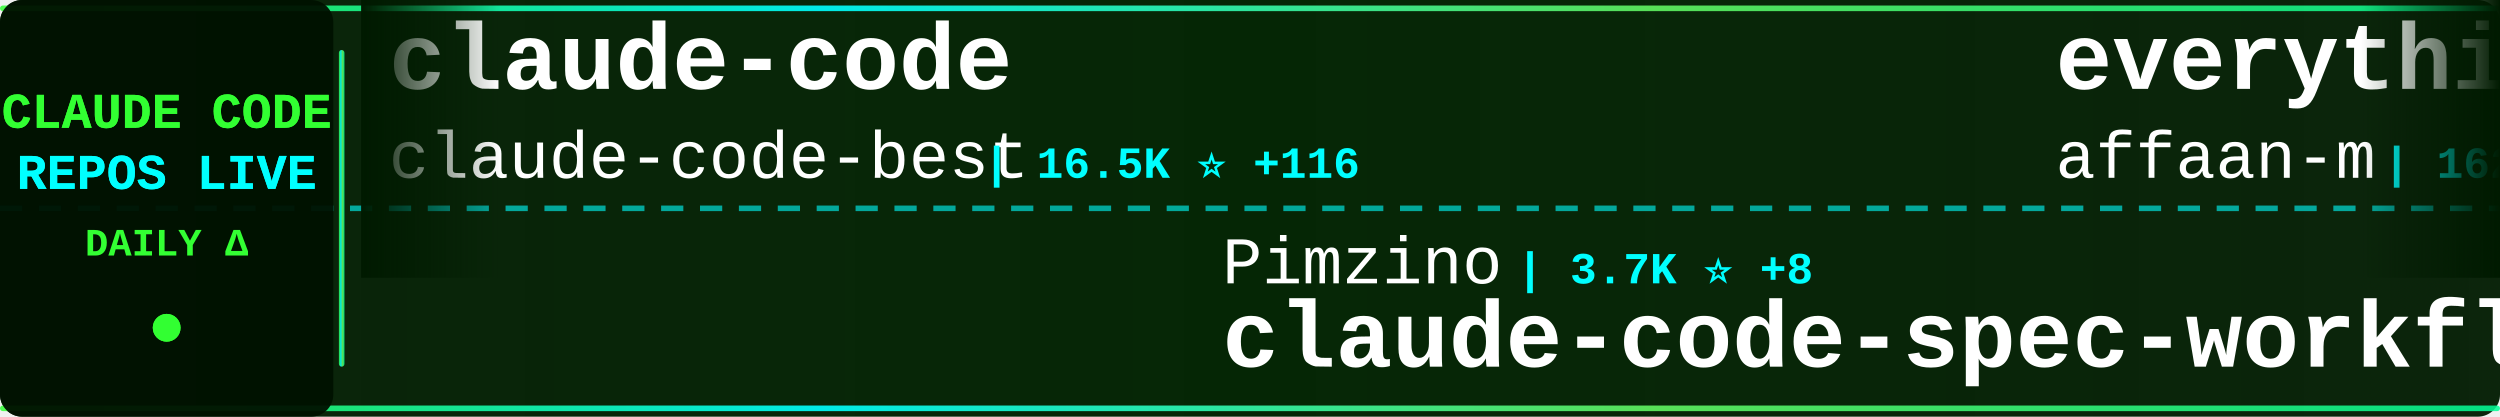
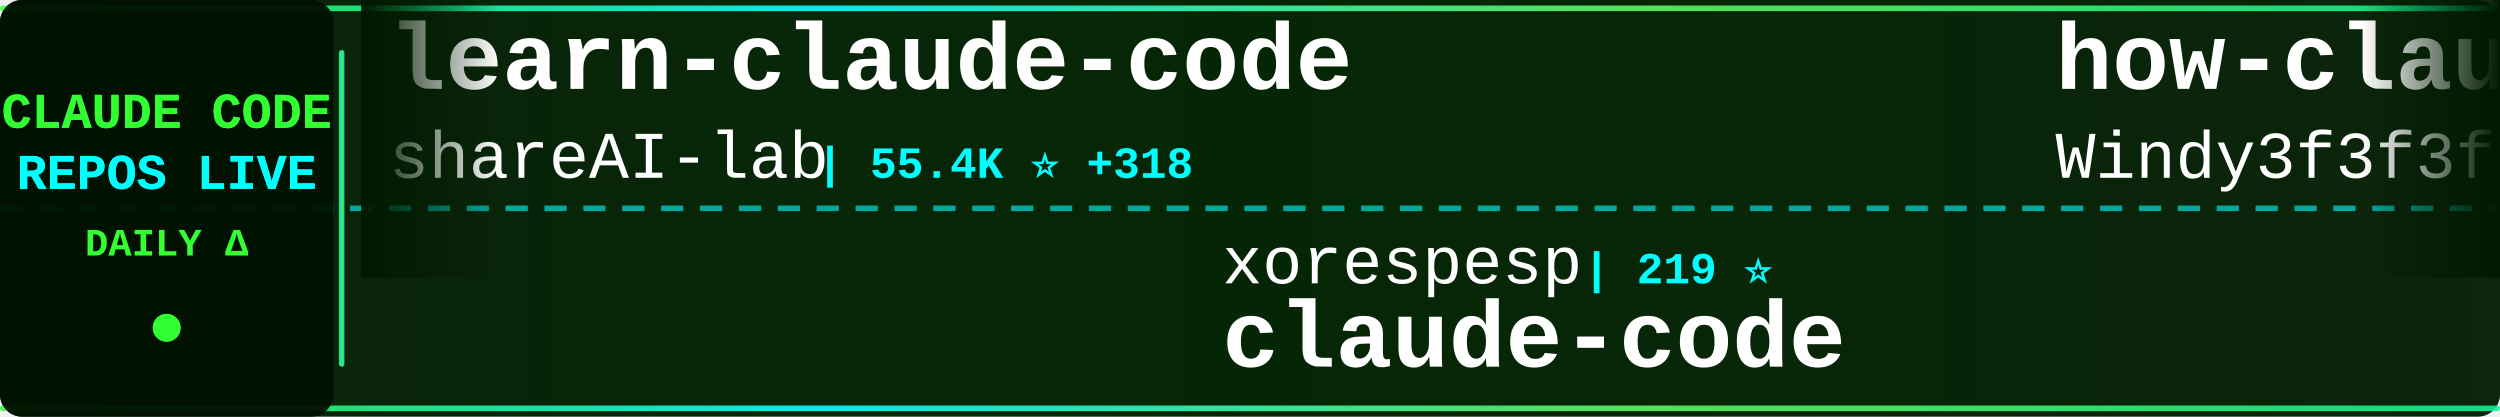
<svg xmlns="http://www.w3.org/2000/svg" width="900" height="150">
  <defs>
    <linearGradient id="tickerBg" x1="0%" y1="0%" x2="100%" y2="0%">
      <stop offset="0%" style="stop-color:#001a00;stop-opacity:0.95" />
      <stop offset="50%" style="stop-color:#002200;stop-opacity:0.98" />
      <stop offset="100%" style="stop-color:#001a00;stop-opacity:0.95" />
    </linearGradient>
    <linearGradient id="borderGrad" x1="0%" y1="0%" x2="100%" y2="0%">
      <stop offset="0%" style="stop-color:#33ff33;stop-opacity:0.85">
        <animate attributeName="stop-opacity" values="0.85;1;0.85" dur="2s" repeatCount="indefinite" />
      </stop>
      <stop offset="33%" style="stop-color:#00ffff;stop-opacity:0.9">
        <animate attributeName="stop-opacity" values="0.9;1;0.9" dur="2.2s" repeatCount="indefinite" />
      </stop>
      <stop offset="66%" style="stop-color:#66ff66;stop-opacity:0.85">
        <animate attributeName="stop-opacity" values="0.85;1;0.85" dur="1.8s" repeatCount="indefinite" />
      </stop>
      <stop offset="100%" style="stop-color:#00ff99;stop-opacity:0.85">
        <animate attributeName="stop-opacity" values="0.85;1;0.85" dur="2s" repeatCount="indefinite" />
      </stop>
    </linearGradient>
    <filter id="textGlow">
      <feGaussianBlur stdDeviation="0.1" result="coloredBlur" />
      <feMerge>
        <feMergeNode in="coloredBlur" />
        <feMergeNode in="SourceGraphic" />
      </feMerge>
    </filter>
    <filter id="metricGlow">
      <feGaussianBlur stdDeviation="0.2" result="coloredBlur" />
      <feMerge>
        <feMergeNode in="coloredBlur" />
        <feMergeNode in="SourceGraphic" />
      </feMerge>
    </filter>
    <linearGradient id="leftFade" x1="0%" y1="0%" x2="100%" y2="0%">
      <stop offset="0%" style="stop-color:#001a00;stop-opacity:1" />
      <stop offset="100%" style="stop-color:#001a00;stop-opacity:0" />
    </linearGradient>
    <linearGradient id="rightFade" x1="0%" y1="0%" x2="100%" y2="0%">
      <stop offset="0%" style="stop-color:#001a00;stop-opacity:0" />
      <stop offset="100%" style="stop-color:#001a00;stop-opacity:1" />
    </linearGradient>
  </defs>
  <rect width="900" height="150" fill="url(#tickerBg)" rx="8" />
  <rect x="0" y="2" width="900" height="2" fill="url(#borderGrad)" rx="1" />
  <rect x="0" y="146" width="900" height="2" fill="url(#borderGrad)" rx="1" />
  <line x1="0" y1="75" x2="900" y2="75" stroke="#00ffff" stroke-width="2" stroke-dasharray="8 6" opacity="0.6" />
  <rect x="0" y="0" width="120" height="150" fill="#001100" opacity="0.95" rx="8" />
  <text x="60" y="46" font-family="'Courier New', monospace" font-size="18" font-weight="bold" fill="#33ff33" text-anchor="middle" filter="url(#textGlow)">
    CLAUDE CODE
  </text>
  <text x="60" y="68" font-family="'Courier New', monospace" font-size="18" font-weight="bold" fill="#00ffff" text-anchor="middle" filter="url(#textGlow)">
    REPOS LIVE
  </text>
  <text x="60" y="92" font-family="'Courier New', monospace" font-size="14" font-weight="bold" fill="#33ff33" text-anchor="middle">
    DAILY Δ
  </text>
  <circle cx="60" cy="118" r="5" fill="#33ff33" filter="url(#metricGlow)">
    <animate attributeName="r" values="4;6;4" dur="1.5s" repeatCount="indefinite" />
    <animate attributeName="opacity" values="0.6;1;0.6" dur="1.5s" repeatCount="indefinite" />
  </circle>
  <rect x="122" y="18" width="2" height="114" fill="url(#borderGrad)" rx="1" />
  <clipPath id="tickerClip">
    <rect x="130" y="0" width="770" height="150" />
  </clipPath>
  <g clip-path="url(#tickerClip)">
    <g id="tickerItems">
      <animateTransform attributeName="transform" attributeType="XML" type="translate" from="0 0" to="-3000 0" dur="54s" repeatCount="indefinite" />
      <g transform="translate(0, 0)">
-         <text x="140" y="32" font-family="'Courier New', monospace" font-size="34" font-weight="bold" fill="#ffffff">claude-code</text>
-         <text x="140" y="64" font-family="'Courier New', monospace" font-size="24" font-weight="normal" fill="#ffffff" opacity="1.0">claude-code-best</text>
-         <text x="354" y="64" font-family="'Courier New', monospace" font-size="16" font-weight="bold" fill="#00ffff"> | 16.5K ⭐ +116</text>
+         <text x="140" y="32" font-family="'Courier New', monospace" font-size="34" font-weight="bold" fill="#ffffff">learn-claude-code</text>
+         <text x="140" y="64" font-family="'Courier New', monospace" font-size="24" font-weight="normal" fill="#ffffff" opacity="1.0">shareAI-lab</text>
+         <text x="294" y="64" font-family="'Courier New', monospace" font-size="16" font-weight="bold" fill="#00ffff"> | 55.4K ⭐ +318</text>
      </g>
      <g transform="translate(300, 0)">
-         <text x="140" y="102" font-family="'Courier New', monospace" font-size="24" font-weight="normal" fill="#ffffff" opacity="1.0">Pimzino</text>
-         <text x="246" y="102" font-family="'Courier New', monospace" font-size="16" font-weight="bold" fill="#00ffff"> | 3.7K ⭐ +8</text>
-         <text x="140" y="132" font-family="'Courier New', monospace" font-size="34" font-weight="bold" fill="#ffffff">claude-code-spec-workflo...</text>
+         <text x="140" y="102" font-family="'Courier New', monospace" font-size="24" font-weight="normal" fill="#ffffff" opacity="1.0">xorespesp</text>
+         <text x="270" y="102" font-family="'Courier New', monospace" font-size="16" font-weight="bold" fill="#00ffff"> | 219 ⭐</text>
+         <text x="140" y="132" font-family="'Courier New', monospace" font-size="34" font-weight="bold" fill="#ffffff">claude-code</text>
      </g>
      <g transform="translate(600, 0)">
-         <text x="140" y="32" font-family="'Courier New', monospace" font-size="34" font-weight="bold" fill="#ffffff">everything-claude-code</text>
-         <text x="140" y="64" font-family="'Courier New', monospace" font-size="24" font-weight="normal" fill="#ffffff" opacity="1.0">affaan-m</text>
-         <text x="258" y="64" font-family="'Courier New', monospace" font-size="16" font-weight="bold" fill="#00ffff"> | 162.5K ⭐ +1.1K</text>
+         <text x="140" y="32" font-family="'Courier New', monospace" font-size="34" font-weight="bold" fill="#ffffff">how-claude-code-works</text>
+         <text x="140" y="64" font-family="'Courier New', monospace" font-size="24" font-weight="normal" fill="#ffffff" opacity="1.0">Windy3f3f3f3f</text>
+         <text x="318" y="64" font-family="'Courier New', monospace" font-size="16" font-weight="bold" fill="#00ffff"> | 2.0K ⭐ +15</text>
      </g>
      <g transform="translate(900, 0)">
-         <text x="140" y="102" font-family="'Courier New', monospace" font-size="24" font-weight="normal" fill="#ffffff" opacity="1.0">huangserva</text>
-         <text x="282" y="102" font-family="'Courier New', monospace" font-size="16" font-weight="bold" fill="#00ffff"> | 557 ⭐ +1</text>
-         <text x="140" y="132" font-family="'Courier New', monospace" font-size="34" font-weight="bold" fill="#ffffff">claude-code-cli</text>
+         <text x="140" y="102" font-family="'Courier New', monospace" font-size="24" font-weight="normal" fill="#ffffff" opacity="1.0">alex000kim</text>
+         <text x="282" y="102" font-family="'Courier New', monospace" font-size="16" font-weight="bold" fill="#00ffff"> | 218 ⭐</text>
+         <text x="140" y="132" font-family="'Courier New', monospace" font-size="34" font-weight="bold" fill="#ffffff">claude-code</text>
      </g>
      <g transform="translate(1200, 0)">
-         <text x="140" y="32" font-family="'Courier New', monospace" font-size="34" font-weight="bold" fill="#ffffff">claude-code</text>
-         <text x="140" y="64" font-family="'Courier New', monospace" font-size="24" font-weight="normal" fill="#ffffff" opacity="1.0">isboyjc</text>
-         <text x="246" y="64" font-family="'Courier New', monospace" font-size="16" font-weight="bold" fill="#00ffff"> | 154 ⭐ +2</text>
+         <text x="140" y="32" font-family="'Courier New', monospace" font-size="34" font-weight="bold" fill="#ffffff">andrej-karpathy-skills</text>
+         <text x="140" y="64" font-family="'Courier New', monospace" font-size="24" font-weight="normal" fill="#ffffff" opacity="1.0">forrestchang</text>
+         <text x="306" y="64" font-family="'Courier New', monospace" font-size="16" font-weight="bold" fill="#00ffff"> | 70.5K ⭐ +5.8K</text>
      </g>
      <g transform="translate(1500, 0)">
-         <text x="140" y="102" font-family="'Courier New', monospace" font-size="24" font-weight="normal" fill="#ffffff" opacity="1.0">Donchitos</text>
-         <text x="270" y="102" font-family="'Courier New', monospace" font-size="16" font-weight="bold" fill="#00ffff"> | 14.6K ⭐ +624</text>
-         <text x="140" y="132" font-family="'Courier New', monospace" font-size="34" font-weight="bold" fill="#ffffff">Claude-Code-Game-Studios</text>
+         <text x="140" y="102" font-family="'Courier New', monospace" font-size="24" font-weight="normal" fill="#ffffff" opacity="1.0">anthropics</text>
+         <text x="282" y="102" font-family="'Courier New', monospace" font-size="16" font-weight="bold" fill="#00ffff"> | 17.5K ⭐ +95</text>
+         <text x="140" y="132" font-family="'Courier New', monospace" font-size="34" font-weight="bold" fill="#ffffff">claude-plugins-official</text>
      </g>
      <g transform="translate(1800, 0)">
-         <text x="140" y="32" font-family="'Courier New', monospace" font-size="34" font-weight="bold" fill="#ffffff">awesome-claude-code-suba...</text>
-         <text x="140" y="64" font-family="'Courier New', monospace" font-size="24" font-weight="normal" fill="#ffffff" opacity="1.0">VoltAgent</text>
-         <text x="270" y="64" font-family="'Courier New', monospace" font-size="16" font-weight="bold" fill="#00ffff"> | 17.8K ⭐ +96</text>
+         <text x="140" y="32" font-family="'Courier New', monospace" font-size="34" font-weight="bold" fill="#ffffff">claude-code-rust</text>
+         <text x="140" y="64" font-family="'Courier New', monospace" font-size="24" font-weight="normal" fill="#ffffff" opacity="1.0">lorryjovens-hub</text>
+         <text x="342" y="64" font-family="'Courier New', monospace" font-size="16" font-weight="bold" fill="#00ffff"> | 1.4K ⭐ +10</text>
      </g>
      <g transform="translate(2100, 0)">
-         <text x="140" y="102" font-family="'Courier New', monospace" font-size="24" font-weight="normal" fill="#ffffff" opacity="1.0">anthropics</text>
-         <text x="282" y="102" font-family="'Courier New', monospace" font-size="16" font-weight="bold" fill="#00ffff"> | 4.3K ⭐ +13</text>
-         <text x="140" y="132" font-family="'Courier New', monospace" font-size="34" font-weight="bold" fill="#ffffff">claude-code-security-rev...</text>
+         <text x="140" y="102" font-family="'Courier New', monospace" font-size="24" font-weight="normal" fill="#ffffff" opacity="1.0">alejandrobalderas</text>
+         <text x="366" y="102" font-family="'Courier New', monospace" font-size="16" font-weight="bold" fill="#00ffff"> | 1.7K ⭐ +15</text>
+         <text x="140" y="132" font-family="'Courier New', monospace" font-size="34" font-weight="bold" fill="#ffffff">claude-code-from-source</text>
      </g>
      <g transform="translate(2400, 0)">
-         <text x="140" y="32" font-family="'Courier New', monospace" font-size="34" font-weight="bold" fill="#ffffff">claude-code-proxy</text>
-         <text x="140" y="64" font-family="'Courier New', monospace" font-size="24" font-weight="normal" fill="#ffffff" opacity="1.0">fuergaosi233</text>
-         <text x="306" y="64" font-family="'Courier New', monospace" font-size="16" font-weight="bold" fill="#00ffff"> | 2.5K ⭐ +5</text>
+         <text x="140" y="32" font-family="'Courier New', monospace" font-size="34" font-weight="bold" fill="#ffffff">claude-code-tips</text>
+         <text x="140" y="64" font-family="'Courier New', monospace" font-size="24" font-weight="normal" fill="#ffffff" opacity="1.0">ykdojo</text>
+         <text x="234" y="64" font-family="'Courier New', monospace" font-size="16" font-weight="bold" fill="#00ffff"> | 7.9K ⭐ +21</text>
      </g>
      <g transform="translate(2700, 0)">
-         <text x="140" y="102" font-family="'Courier New', monospace" font-size="24" font-weight="normal" fill="#ffffff" opacity="1.0">mehmoodosman</text>
-         <text x="306" y="102" font-family="'Courier New', monospace" font-size="16" font-weight="bold" fill="#00ffff"> | 165 ⭐</text>
+         <text x="140" y="102" font-family="'Courier New', monospace" font-size="24" font-weight="normal" fill="#ffffff" opacity="1.0">FlorianBruniaux</text>
+         <text x="342" y="102" font-family="'Courier New', monospace" font-size="16" font-weight="bold" fill="#00ffff"> | 3.8K ⭐ +44</text>
+         <text x="140" y="132" font-family="'Courier New', monospace" font-size="34" font-weight="bold" fill="#ffffff">claude-code-ultimate-gui...</text>
+       </g>
+       <g transform="translate(3000, 0)">
+         <text x="140" y="32" font-family="'Courier New', monospace" font-size="34" font-weight="bold" fill="#ffffff">learn-claude-code</text>
+         <text x="140" y="64" font-family="'Courier New', monospace" font-size="24" font-weight="normal" fill="#ffffff" opacity="1.0">shareAI-lab</text>
+         <text x="294" y="64" font-family="'Courier New', monospace" font-size="16" font-weight="bold" fill="#00ffff"> | 55.4K ⭐ +318</text>
+       </g>
+       <g transform="translate(3300, 0)">
+         <text x="140" y="102" font-family="'Courier New', monospace" font-size="24" font-weight="normal" fill="#ffffff" opacity="1.0">xorespesp</text>
+         <text x="270" y="102" font-family="'Courier New', monospace" font-size="16" font-weight="bold" fill="#00ffff"> | 219 ⭐</text>
        <text x="140" y="132" font-family="'Courier New', monospace" font-size="34" font-weight="bold" fill="#ffffff">claude-code</text>
      </g>
-       <g transform="translate(3000, 0)">
-         <text x="140" y="32" font-family="'Courier New', monospace" font-size="34" font-weight="bold" fill="#ffffff">claude-code</text>
-         <text x="140" y="64" font-family="'Courier New', monospace" font-size="24" font-weight="normal" fill="#ffffff" opacity="1.0">claude-code-best</text>
-         <text x="354" y="64" font-family="'Courier New', monospace" font-size="16" font-weight="bold" fill="#00ffff"> | 16.5K ⭐ +116</text>
-       </g>
-       <g transform="translate(3300, 0)">
-         <text x="140" y="102" font-family="'Courier New', monospace" font-size="24" font-weight="normal" fill="#ffffff" opacity="1.0">Pimzino</text>
-         <text x="246" y="102" font-family="'Courier New', monospace" font-size="16" font-weight="bold" fill="#00ffff"> | 3.7K ⭐ +8</text>
-         <text x="140" y="132" font-family="'Courier New', monospace" font-size="34" font-weight="bold" fill="#ffffff">claude-code-spec-workflo...</text>
-       </g>
      <g transform="translate(3600, 0)">
-         <text x="140" y="32" font-family="'Courier New', monospace" font-size="34" font-weight="bold" fill="#ffffff">everything-claude-code</text>
-         <text x="140" y="64" font-family="'Courier New', monospace" font-size="24" font-weight="normal" fill="#ffffff" opacity="1.0">affaan-m</text>
-         <text x="258" y="64" font-family="'Courier New', monospace" font-size="16" font-weight="bold" fill="#00ffff"> | 162.5K ⭐ +1.1K</text>
+         <text x="140" y="32" font-family="'Courier New', monospace" font-size="34" font-weight="bold" fill="#ffffff">how-claude-code-works</text>
+         <text x="140" y="64" font-family="'Courier New', monospace" font-size="24" font-weight="normal" fill="#ffffff" opacity="1.0">Windy3f3f3f3f</text>
+         <text x="318" y="64" font-family="'Courier New', monospace" font-size="16" font-weight="bold" fill="#00ffff"> | 2.0K ⭐ +15</text>
      </g>
      <g transform="translate(3900, 0)">
-         <text x="140" y="102" font-family="'Courier New', monospace" font-size="24" font-weight="normal" fill="#ffffff" opacity="1.0">huangserva</text>
-         <text x="282" y="102" font-family="'Courier New', monospace" font-size="16" font-weight="bold" fill="#00ffff"> | 557 ⭐ +1</text>
-         <text x="140" y="132" font-family="'Courier New', monospace" font-size="34" font-weight="bold" fill="#ffffff">claude-code-cli</text>
+         <text x="140" y="102" font-family="'Courier New', monospace" font-size="24" font-weight="normal" fill="#ffffff" opacity="1.0">alex000kim</text>
+         <text x="282" y="102" font-family="'Courier New', monospace" font-size="16" font-weight="bold" fill="#00ffff"> | 218 ⭐</text>
+         <text x="140" y="132" font-family="'Courier New', monospace" font-size="34" font-weight="bold" fill="#ffffff">claude-code</text>
      </g>
    </g>
  </g>
  <rect x="130" y="0" width="50" height="100" fill="url(#leftFade)" />
  <rect x="850" y="0" width="50" height="100" fill="url(#rightFade)" />
</svg>
